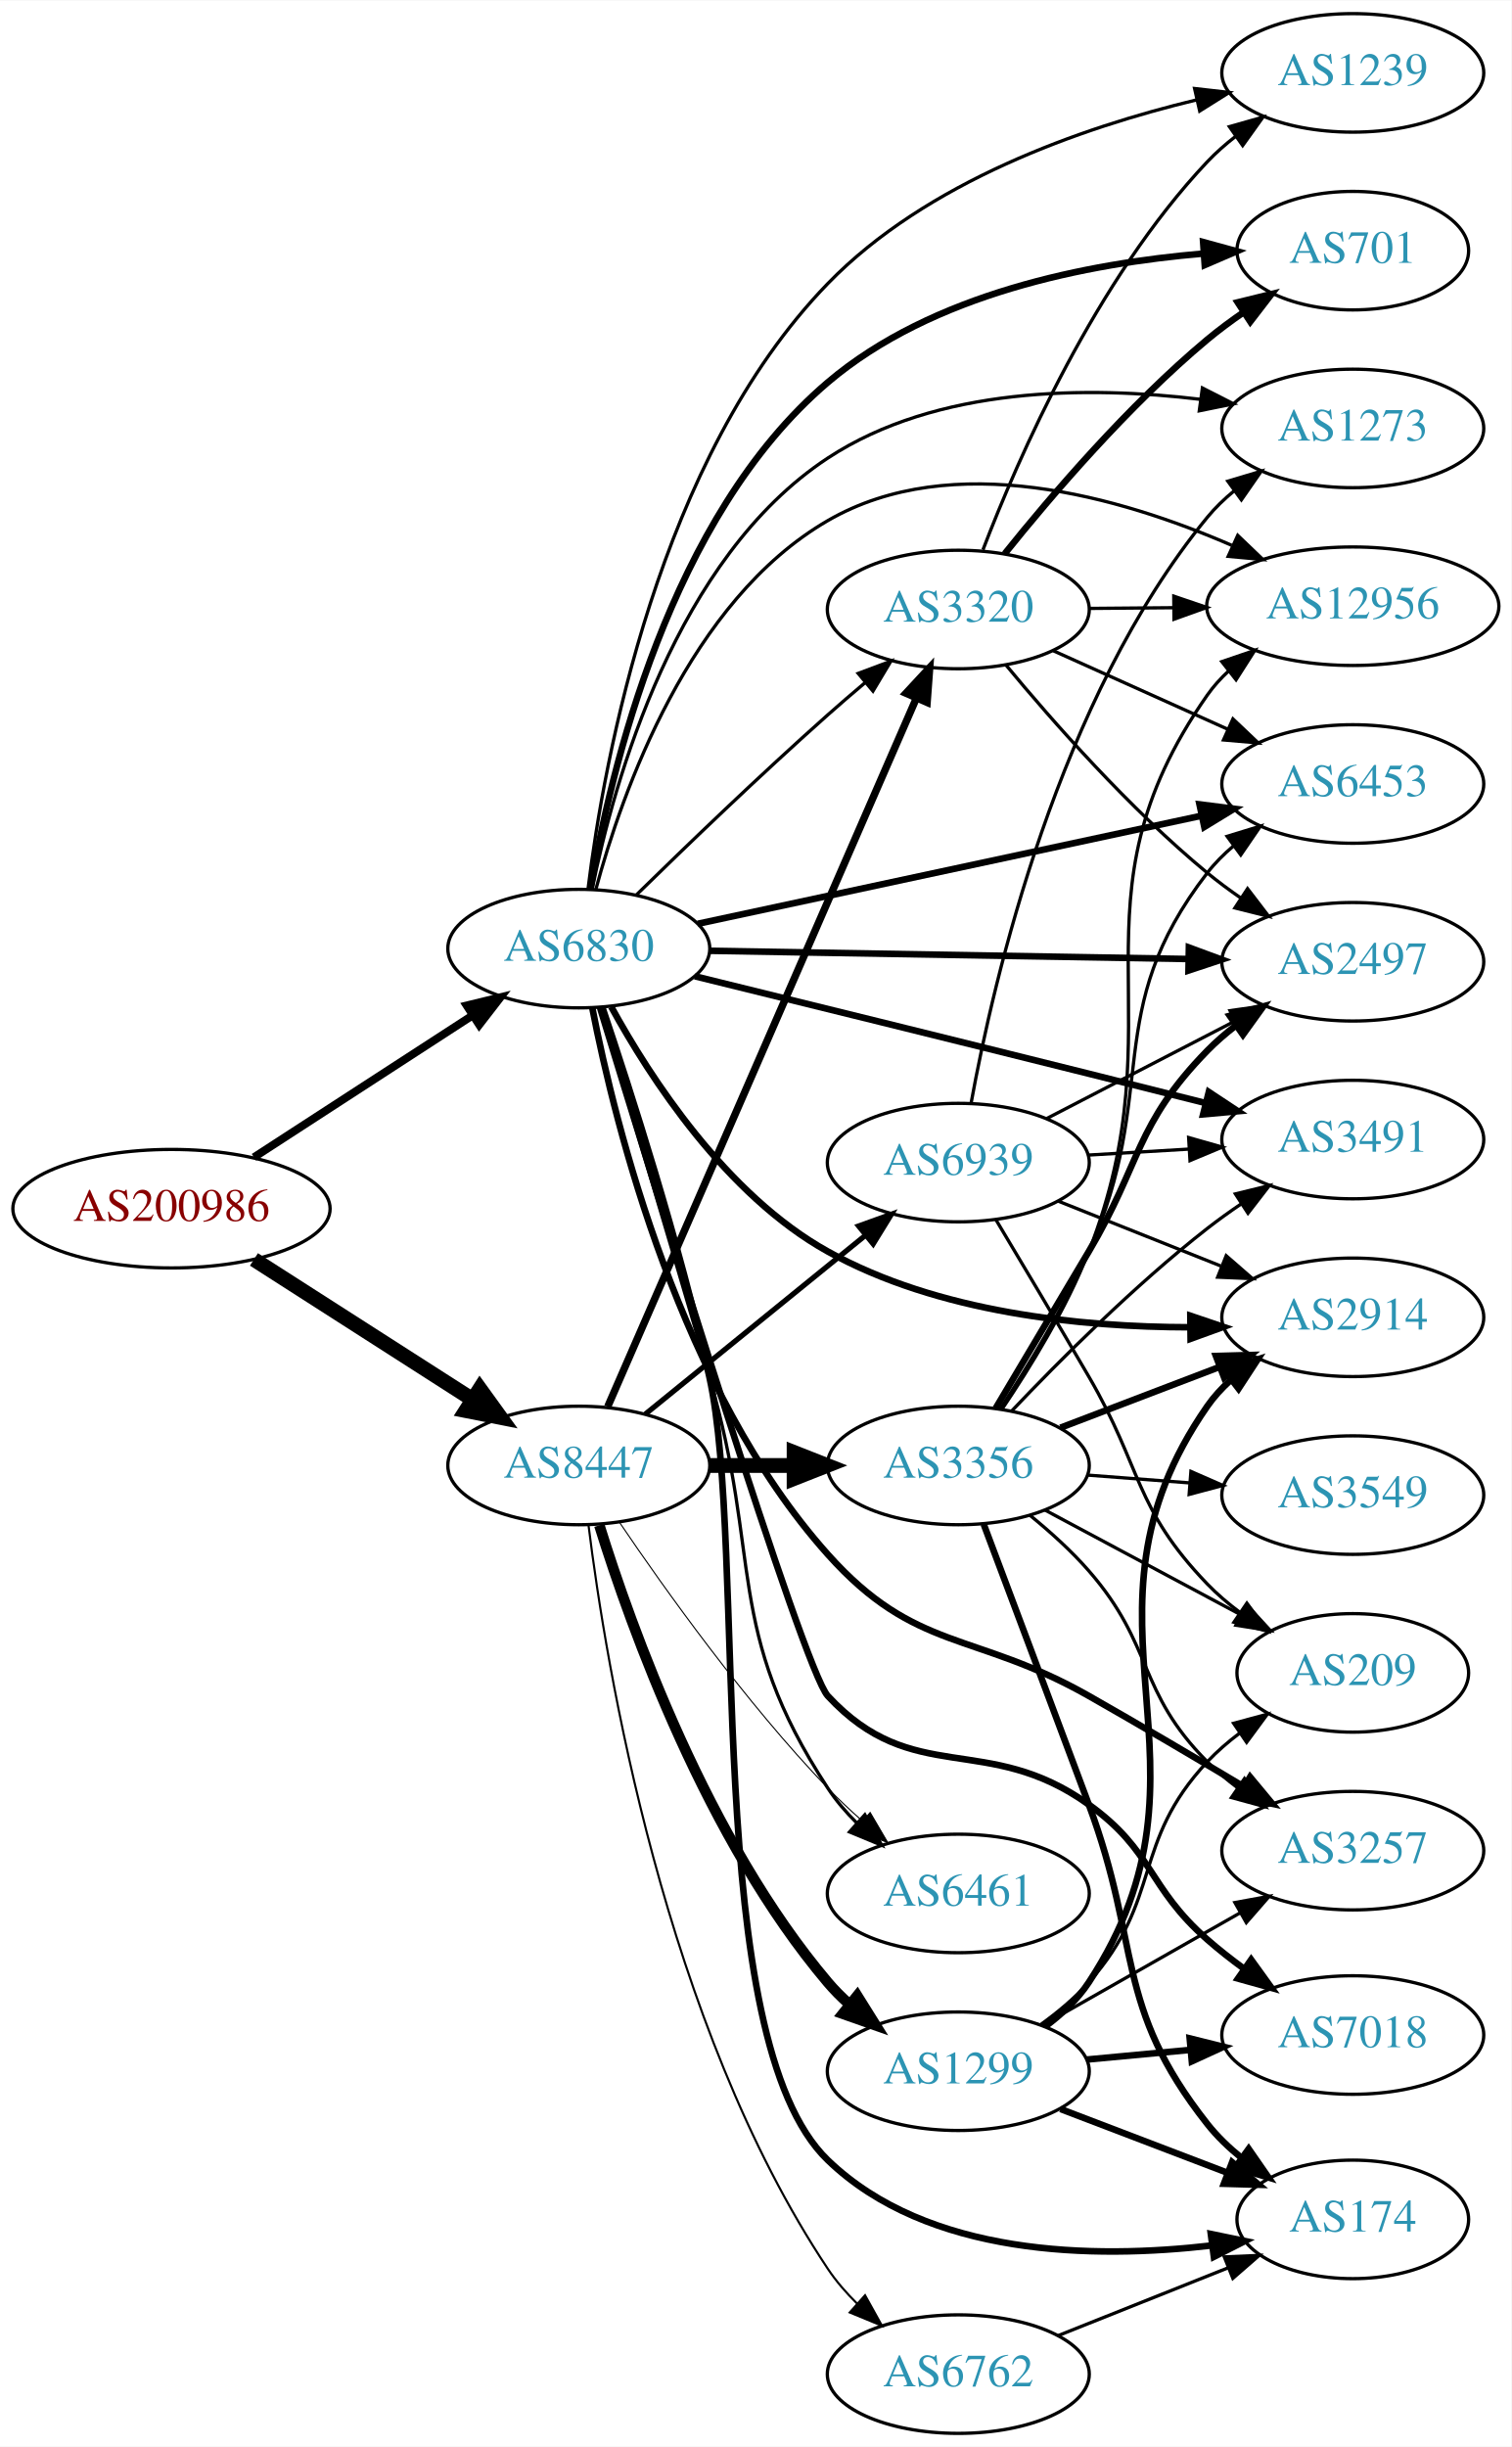
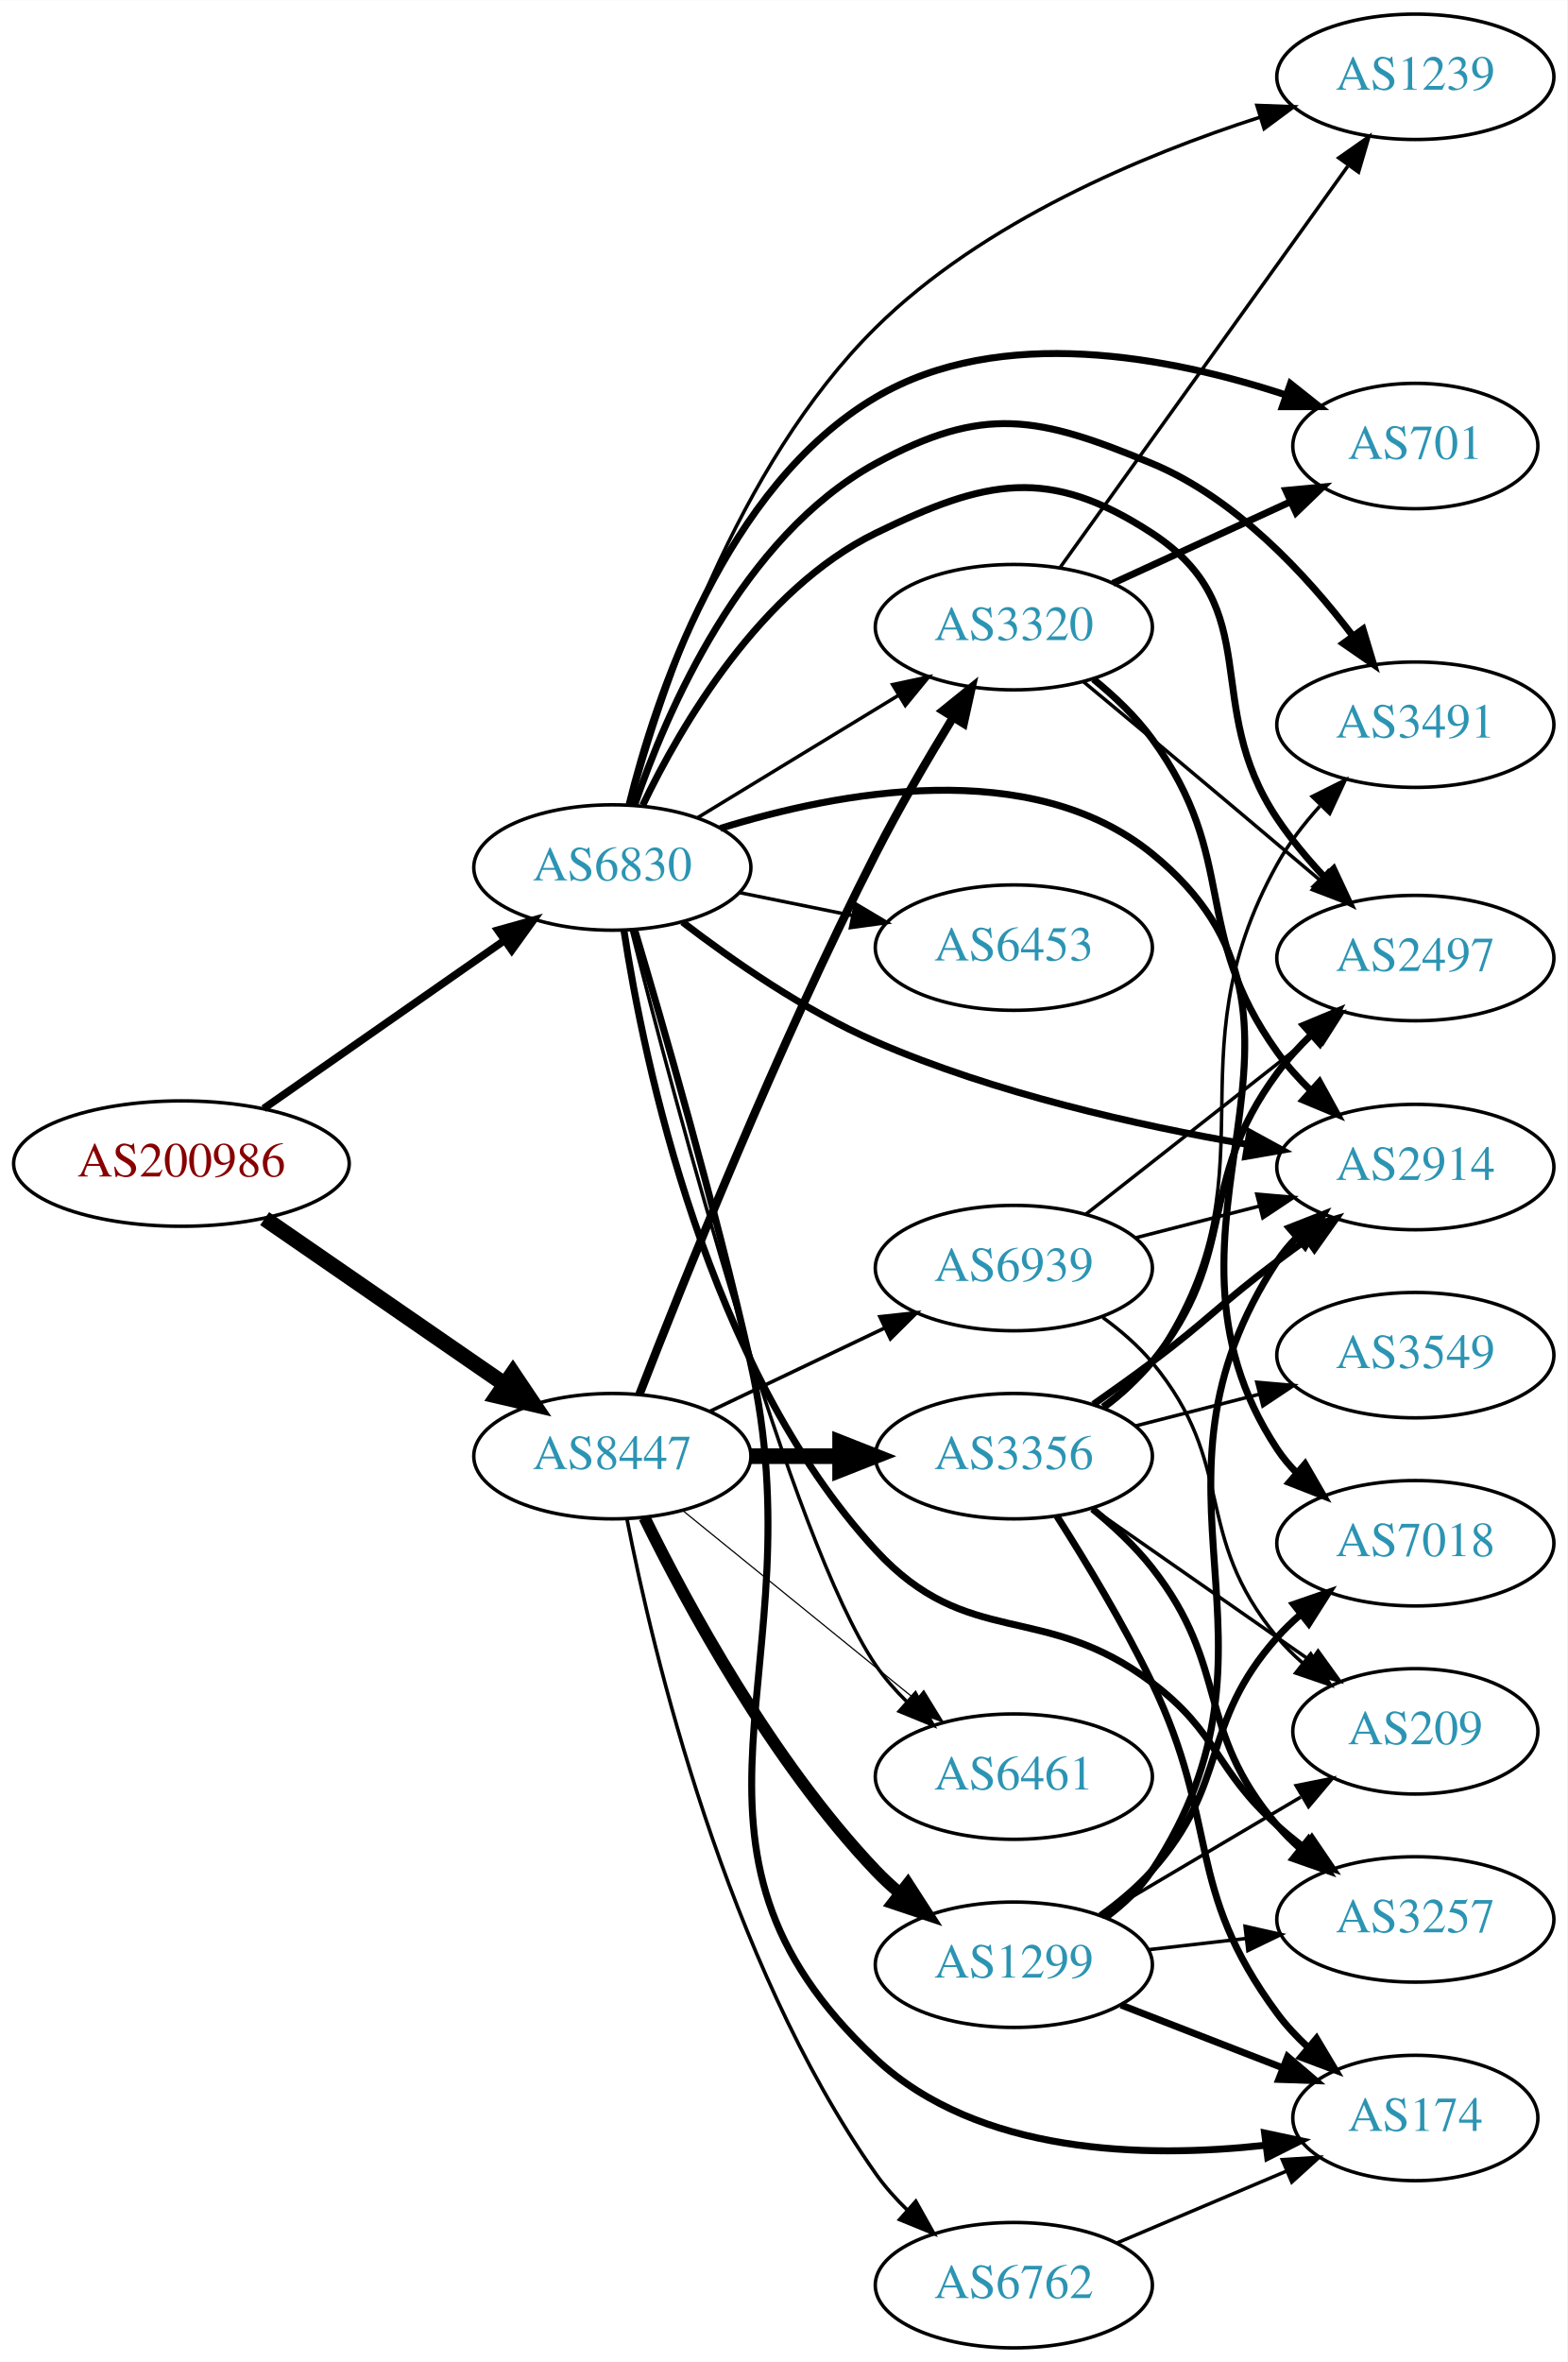
- <svg xmlns="http://www.w3.org/2000/svg" xmlns:xlink="http://www.w3.org/1999/xlink" width="459pt" height="743pt" viewBox="0.00 0.00 459.17 743.00">
-   <g id="graph0" class="graph" transform="scale(1 1) rotate(0) translate(4 739)">
-     <polygon fill="white" stroke="none" points="-4,4 -4,-739 455.17,-739 455.17,4 -4,4" />
+ <svg xmlns="http://www.w3.org/2000/svg" xmlns:xlink="http://www.w3.org/1999/xlink" width="450pt" height="678pt" viewBox="0.00 0.00 450.07 678.00">
+   <g id="graph0" class="graph" transform="scale(1 1) rotate(0) translate(4 674)">
+     <polygon fill="white" stroke="none" points="-4,4 -4,-674 446.07,-674 446.07,4 -4,4" />
    <g id="node1" class="node">
      <g id="a_node1">
        <a xlink:href="/asn/200986" xlink:title="AS200986 ~ D Swarovski Tourism Service GmbH [AT]">
-           <ellipse fill="#ffffff" stroke="black" cx="48.096" cy="-372" rx="48.192" ry="18" />
-           <text text-anchor="middle" x="48.096" y="-368.3" font-family="Times,serif" font-size="14.00" fill="#880000">AS200986</text>
+           <ellipse fill="#ffffff" stroke="black" cx="48.096" cy="-340" rx="48.192" ry="18" />
+           <text text-anchor="middle" x="48.096" y="-336.3" font-family="Times,serif" font-size="14.00" fill="#880000">AS200986</text>
        </a>
      </g>
    </g>
    <g id="node2" class="node">
      <g id="a_node2">
        <a xlink:href="/asn/6830" xlink:title="AS6830 ~ LGI-UPC [AT]">
-           <ellipse fill="#ffffff" stroke="black" cx="171.838" cy="-451" rx="39.794" ry="18" />
-           <text text-anchor="middle" x="171.838" y="-447.3" font-family="Times,serif" font-size="14.00" fill="#2c94b3">AS6830</text>
+           <ellipse fill="#ffffff" stroke="black" cx="171.838" cy="-425" rx="39.794" ry="18" />
+           <text text-anchor="middle" x="171.838" y="-421.3" font-family="Times,serif" font-size="14.00" fill="#2c94b3">AS6830</text>
        </a>
      </g>
    </g>
    <g id="edge1" class="edge">
-       <path fill="none" stroke="black" stroke-width="2.423" d="M73.148,-387.608C92.187,-399.962 118.924,-417.312 139.614,-430.738" />
-       <polygon fill="black" stroke="black" stroke-width="2.423" points="137.777,-433.719 148.071,-436.226 141.587,-427.847 137.777,-433.719" />
+       <path fill="none" stroke="black" stroke-width="2.189" d="M71.709,-355.789C91.17,-369.376 119.404,-389.089 140.766,-404.004" />
+       <polygon fill="black" stroke="black" stroke-width="2.189" points="138.961,-407.012 149.164,-409.867 142.968,-401.273 138.961,-407.012" />
    </g>
    <g id="node3" class="node">
      <g id="a_node3">
        <a xlink:href="/asn/8447" xlink:title="AS8447 ~ A1 Telekom Austria AG [AT]">
-           <ellipse fill="#ffffff" stroke="black" cx="171.838" cy="-294" rx="39.794" ry="18" />
-           <text text-anchor="middle" x="171.838" y="-290.3" font-family="Times,serif" font-size="14.00" fill="#2c94b3">AS8447</text>
+           <ellipse fill="#ffffff" stroke="black" cx="171.838" cy="-256" rx="39.794" ry="18" />
+           <text text-anchor="middle" x="171.838" y="-252.3" font-family="Times,serif" font-size="14.00" fill="#2c94b3">AS8447</text>
        </a>
      </g>
    </g>
    <g id="edge2" class="edge">
-       <path fill="none" stroke="black" stroke-width="4.5" d="M73.148,-356.59C92.187,-344.391 118.924,-327.261 139.614,-314.005" />
-       <polygon fill="black" stroke="black" stroke-width="4.5" points="141.775,-317.297 148.071,-308.587 137.527,-310.666 141.775,-317.297" />
+       <path fill="none" stroke="black" stroke-width="4.5" d="M71.995,-324.2C91.488,-310.75 119.631,-291.332 140.906,-276.653" />
+       <polygon fill="black" stroke="black" stroke-width="4.5" points="143.273,-279.803 149.268,-270.883 138.801,-273.321 143.273,-279.803" />
    </g>
    <g id="node4" class="node">
      <g id="a_node4">
-         <a xlink:href="/asn/3257" xlink:title="AS3257 ~ GTT [DE]">
-           <ellipse fill="#ffffff" stroke="black" cx="406.973" cy="-177" rx="39.794" ry="18" />
-           <text text-anchor="middle" x="406.973" y="-173.3" font-family="Times,serif" font-size="14.00" fill="#2c94b3">AS3257</text>
+         <a xlink:href="/asn/3320" xlink:title="AS3320 ~ DTAG [DE]">
+           <ellipse fill="#ffffff" stroke="black" cx="287.131" cy="-494" rx="39.794" ry="18" />
+           <text text-anchor="middle" x="287.131" y="-490.3" font-family="Times,serif" font-size="14.00" fill="#2c94b3">AS3320</text>
        </a>
      </g>
    </g>
    <g id="edge3" class="edge">
-       <path fill="none" stroke="black" stroke-width="2" d="M175.954,-432.898C182.92,-397.227 202.788,-316.98 247.484,-267 274.208,-237.117 291.912,-243.789 326.777,-224 342.29,-215.195 359.322,-205.139 373.604,-196.593" />
-       <polygon fill="black" stroke="black" stroke-width="2" points="375.776,-199.372 382.548,-191.224 372.173,-193.37 375.776,-199.372" />
+       <path fill="none" stroke="black" d="M196.312,-439.297C213.022,-449.474 235.677,-463.272 254.054,-474.464" />
+       <polygon fill="black" stroke="black" points="252.325,-477.509 262.687,-479.721 255.966,-471.531 252.325,-477.509" />
    </g>
    <g id="node5" class="node">
      <g id="a_node5">
-         <a xlink:href="/asn/2497" xlink:title="AS2497 ~ Internet Initiative Japan Inc. [JP]">
-           <ellipse fill="#ffffff" stroke="black" cx="406.973" cy="-447" rx="39.794" ry="18" />
-           <text text-anchor="middle" x="406.973" y="-443.3" font-family="Times,serif" font-size="14.00" fill="#2c94b3">AS2497</text>
+         <a xlink:href="/asn/6461" xlink:title="AS6461 ~ Zayo Bandwidth [US]">
+           <ellipse fill="#ffffff" stroke="black" cx="287.131" cy="-164" rx="39.794" ry="18" />
+           <text text-anchor="middle" x="287.131" y="-160.3" font-family="Times,serif" font-size="14.00" fill="#2c94b3">AS6461</text>
        </a>
      </g>
    </g>
    <g id="edge4" class="edge">
-       <path fill="none" stroke="black" stroke-width="2" d="M211.597,-450.335C251.514,-449.65 313.832,-448.581 357.103,-447.838" />
-       <polygon fill="black" stroke="black" stroke-width="2" points="357.183,-451.338 367.122,-447.667 357.063,-444.339 357.183,-451.338" />
+       <path fill="none" stroke="black" d="M177.321,-406.976C189.363,-359.426 223.149,-231.789 247.484,-196 250.033,-192.252 253.142,-188.706 256.478,-185.434" />
+       <polygon fill="black" stroke="black" points="258.864,-187.996 264.016,-178.738 254.216,-182.762 258.864,-187.996" />
    </g>
    <g id="node6" class="node">
      <g id="a_node6">
        <a xlink:href="/asn/2914" xlink:title="AS2914 ~ NTT America, Inc. [US]">
-           <ellipse fill="#ffffff" stroke="black" cx="406.973" cy="-339" rx="39.794" ry="18" />
-           <text text-anchor="middle" x="406.973" y="-335.3" font-family="Times,serif" font-size="14.00" fill="#2c94b3">AS2914</text>
+           <ellipse fill="#ffffff" stroke="black" cx="402.424" cy="-339" rx="39.794" ry="18" />
+           <text text-anchor="middle" x="402.424" y="-335.3" font-family="Times,serif" font-size="14.00" fill="#2c94b3">AS2914</text>
        </a>
      </g>
    </g>
    <g id="edge5" class="edge">
-       <path fill="none" stroke="black" stroke-width="2" d="M181.687,-433.336C193.496,-411.81 216.563,-376.188 247.484,-359 280.95,-340.397 324.415,-336.042 357.36,-335.978" />
-       <polygon fill="black" stroke="black" stroke-width="2" points="357.622,-339.481 367.661,-336.096 357.702,-332.482 357.622,-339.481" />
+       <path fill="none" stroke="black" stroke-width="2" d="M191.977,-409.337C206.425,-398.246 227.171,-383.828 247.484,-375 281.634,-360.159 322.821,-350.938 353.996,-345.548" />
+       <polygon fill="black" stroke="black" stroke-width="2" points="354.866,-348.951 364.16,-343.864 353.722,-342.045 354.866,-348.951" />
    </g>
    <g id="node7" class="node">
      <g id="a_node7">
-         <a xlink:href="/asn/3320" xlink:title="AS3320 ~ DTAG [DE]">
-           <ellipse fill="#ffffff" stroke="black" cx="287.131" cy="-554" rx="39.794" ry="18" />
-           <text text-anchor="middle" x="287.131" y="-550.3" font-family="Times,serif" font-size="14.00" fill="#2c94b3">AS3320</text>
+         <a xlink:href="/asn/174" xlink:title="AS174 ~ Cogent Communications [US]">
+           <ellipse fill="#ffffff" stroke="black" cx="402.424" cy="-66" rx="35.194" ry="18" />
+           <text text-anchor="middle" x="402.424" y="-62.3" font-family="Times,serif" font-size="14.00" fill="#2c94b3">AS174</text>
        </a>
      </g>
    </g>
    <g id="edge6" class="edge">
-       <path fill="none" stroke="black" d="M189.427,-467.409C204.354,-482.021 227.02,-503.833 247.484,-522 251.12,-525.228 255.008,-528.569 258.864,-531.821" />
-       <polygon fill="black" stroke="black" points="256.723,-534.593 266.646,-538.305 261.204,-529.215 256.723,-534.593" />
+       <path fill="none" stroke="black" stroke-width="2" d="M178.225,-407.193C186.202,-380.417 201.306,-328.111 211.484,-283 231.362,-194.897 181.483,-144.653 247.484,-83 276.955,-55.471 324.733,-54.364 359.251,-58.168" />
+       <polygon fill="black" stroke="black" stroke-width="2" points="359.139,-61.682 369.503,-59.483 360.029,-54.739 359.139,-61.682" />
    </g>
    <g id="node8" class="node">
      <g id="a_node8">
-         <a xlink:href="/asn/7018" xlink:title="AS7018 ~ AT&amp;T Services, Inc. [US]">
-           <ellipse fill="#ffffff" stroke="black" cx="406.973" cy="-121" rx="39.794" ry="18" />
-           <text text-anchor="middle" x="406.973" y="-117.3" font-family="Times,serif" font-size="14.00" fill="#2c94b3">AS7018</text>
+         <a xlink:href="/asn/6453" xlink:title="AS6453 ~ TATA COMMUNICATIONS (AMERICA) INC [US]">
+           <ellipse fill="#ffffff" stroke="black" cx="287.131" cy="-402" rx="39.794" ry="18" />
+           <text text-anchor="middle" x="287.131" y="-398.3" font-family="Times,serif" font-size="14.00" fill="#2c94b3">AS6453</text>
        </a>
      </g>
    </g>
    <g id="edge7" class="edge">
-       <path fill="none" stroke="black" stroke-width="2" d="M178.257,-433.168C194.161,-381.032 240.05,-232.028 247.484,-224 273.421,-195.994 295.762,-213.251 326.777,-191 346.481,-176.865 344.558,-166.003 362.777,-150 366.23,-146.967 370.016,-143.995 373.867,-141.178" />
-       <polygon fill="black" stroke="black" stroke-width="2" points="376.097,-143.89 382.297,-135.298 372.092,-138.149 376.097,-143.89" />
+       <path fill="none" stroke="black" d="M208.374,-417.786C218.602,-415.709 229.903,-413.415 240.646,-411.234" />
+       <polygon fill="black" stroke="black" points="241.618,-414.608 250.721,-409.189 240.225,-407.748 241.618,-414.608" />
    </g>
    <g id="node9" class="node">
      <g id="a_node9">
        <a xlink:href="/asn/3491" xlink:title="AS3491 ~ PCCW Global, Inc. [US]">
-           <ellipse fill="#ffffff" stroke="black" cx="406.973" cy="-393" rx="39.794" ry="18" />
-           <text text-anchor="middle" x="406.973" y="-389.3" font-family="Times,serif" font-size="14.00" fill="#2c94b3">AS3491</text>
+           <ellipse fill="#ffffff" stroke="black" cx="402.424" cy="-466" rx="39.794" ry="18" />
+           <text text-anchor="middle" x="402.424" y="-462.3" font-family="Times,serif" font-size="14.00" fill="#2c94b3">AS3491</text>
        </a>
      </g>
    </g>
    <g id="edge8" class="edge">
-       <path fill="none" stroke="black" stroke-width="2" d="M207.09,-442.601C238.295,-434.935 285.647,-423.27 326.777,-413 338.27,-410.13 350.695,-407.004 362.219,-404.094" />
-       <polygon fill="black" stroke="black" stroke-width="2" points="363.232,-407.448 372.069,-401.604 361.517,-400.662 363.232,-407.448" />
+       <path fill="none" stroke="black" stroke-width="2" d="M178.201,-442.797C187.4,-469.752 209.013,-520.008 247.484,-541 278.42,-557.88 294.235,-554.525 326.777,-541 350.832,-531.003 371.141,-509.071 384.473,-491.492" />
+       <polygon fill="black" stroke="black" stroke-width="2" points="387.392,-493.429 390.444,-483.283 381.731,-489.312 387.392,-493.429" />
    </g>
    <g id="node10" class="node">
      <g id="a_node10">
-         <a xlink:href="/asn/6453" xlink:title="AS6453 ~ TATA COMMUNICATIONS (AMERICA) INC [US]">
-           <ellipse fill="#ffffff" stroke="black" cx="406.973" cy="-501" rx="39.794" ry="18" />
-           <text text-anchor="middle" x="406.973" y="-497.3" font-family="Times,serif" font-size="14.00" fill="#2c94b3">AS6453</text>
+         <a xlink:href="/asn/1239" xlink:title="AS1239 ~ Sprint [US]">
+           <ellipse fill="#ffffff" stroke="black" cx="402.424" cy="-652" rx="39.794" ry="18" />
+           <text text-anchor="middle" x="402.424" y="-648.3" font-family="Times,serif" font-size="14.00" fill="#2c94b3">AS1239</text>
        </a>
      </g>
    </g>
    <g id="edge9" class="edge">
-       <path fill="none" stroke="black" stroke-width="2" d="M207.993,-458.54C248.825,-467.297 316.277,-481.763 360.92,-491.338" />
-       <polygon fill="black" stroke="black" stroke-width="2" points="360.402,-494.806 370.914,-493.481 361.87,-487.962 360.402,-494.806" />
+       <path fill="none" stroke="black" d="M177.252,-443.138C185.786,-474.741 207.343,-540.31 247.484,-580 278.228,-610.398 324.214,-629.586 357.919,-640.439" />
+       <polygon fill="black" stroke="black" points="356.927,-643.795 367.515,-643.411 358.999,-637.109 356.927,-643.795" />
    </g>
    <g id="node11" class="node">
      <g id="a_node11">
-         <a xlink:href="/asn/1239" xlink:title="AS1239 ~ Sprint [US]">
-           <ellipse fill="#ffffff" stroke="black" cx="406.973" cy="-717" rx="39.794" ry="18" />
-           <text text-anchor="middle" x="406.973" y="-713.3" font-family="Times,serif" font-size="14.00" fill="#2c94b3">AS1239</text>
+         <a xlink:href="/asn/7018" xlink:title="AS7018 ~ AT&amp;T Services, Inc. [US]">
+           <ellipse fill="#ffffff" stroke="black" cx="402.424" cy="-231" rx="39.794" ry="18" />
+           <text text-anchor="middle" x="402.424" y="-227.3" font-family="Times,serif" font-size="14.00" fill="#2c94b3">AS7018</text>
        </a>
      </g>
    </g>
    <g id="edge10" class="edge">
-       <path fill="none" stroke="black" d="M174.657,-469.228C179.468,-508.093 195.926,-599.881 247.484,-653 277.488,-683.911 324.428,-700.345 359.448,-708.781" />
-       <polygon fill="black" stroke="black" points="358.916,-712.249 369.443,-711.052 360.467,-705.423 358.916,-712.249" />
+       <path fill="none" stroke="black" stroke-width="2" d="M202.843,-436.22C236.833,-446.796 292.004,-457.215 326.777,-429 387.088,-380.065 319.94,-322.784 362.777,-258 364.386,-255.568 366.295,-253.29 368.39,-251.17" />
+       <polygon fill="black" stroke="black" stroke-width="2" points="370.758,-253.75 376.062,-244.578 366.196,-248.44 370.758,-253.75" />
    </g>
    <g id="node12" class="node">
      <g id="a_node12">
-         <a xlink:href="/asn/701" xlink:title="AS701 ~ UUNET [US]">
-           <ellipse fill="#ffffff" stroke="black" cx="406.973" cy="-663" rx="35.194" ry="18" />
-           <text text-anchor="middle" x="406.973" y="-659.3" font-family="Times,serif" font-size="14.00" fill="#2c94b3">AS701</text>
+         <a xlink:href="/asn/3257" xlink:title="AS3257 ~ GTT [DE]">
+           <ellipse fill="#ffffff" stroke="black" cx="402.424" cy="-123" rx="39.794" ry="18" />
+           <text text-anchor="middle" x="402.424" y="-119.3" font-family="Times,serif" font-size="14.00" fill="#2c94b3">AS3257</text>
        </a>
      </g>
    </g>
    <g id="edge11" class="edge">
-       <path fill="none" stroke="black" stroke-width="2" d="M175.384,-469.184C181.305,-504.418 199.358,-582.111 247.484,-623 279.235,-649.976 326.693,-659.167 361.401,-662.099" />
-       <polygon fill="black" stroke="black" stroke-width="2" points="361.512,-665.616 371.731,-662.821 362,-658.633 361.512,-665.616" />
+       <path fill="none" stroke="black" stroke-width="2" d="M175.165,-406.977C180.891,-369.397 198.911,-281.783 247.484,-229 273.947,-200.244 295.633,-214.606 326.777,-191 346.103,-176.352 344.708,-166.172 362.777,-150 365.217,-147.817 367.838,-145.656 370.523,-143.565" />
+       <polygon fill="black" stroke="black" stroke-width="2" points="372.702,-146.307 378.659,-137.546 368.539,-140.68 372.702,-146.307" />
    </g>
    <g id="node13" class="node">
      <g id="a_node13">
-         <a xlink:href="/asn/12956" xlink:title="AS12956 ~ TELXIUS [ES]">
-           <ellipse fill="#ffffff" stroke="black" cx="406.973" cy="-555" rx="44.393" ry="18" />
-           <text text-anchor="middle" x="406.973" y="-551.3" font-family="Times,serif" font-size="14.00" fill="#2c94b3">AS12956</text>
+         <a xlink:href="/asn/2497" xlink:title="AS2497 ~ Internet Initiative Japan Inc. [JP]">
+           <ellipse fill="#ffffff" stroke="black" cx="402.424" cy="-399" rx="39.794" ry="18" />
+           <text text-anchor="middle" x="402.424" y="-395.3" font-family="Times,serif" font-size="14.00" fill="#2c94b3">AS2497</text>
        </a>
      </g>
    </g>
    <g id="edge12" class="edge">
-       <path fill="none" stroke="black" d="M177.004,-468.927C184.95,-498.49 205.366,-556.616 247.484,-581 285.371,-602.933 336.398,-588.185 370.198,-573.497" />
-       <polygon fill="black" stroke="black" points="372.022,-576.513 379.674,-569.185 369.123,-570.141 372.022,-576.513" />
+       <path fill="none" stroke="black" stroke-width="2" d="M180.56,-442.875C191.6,-465.866 214.296,-504.765 247.484,-521 279.141,-536.485 297.271,-540.27 326.777,-521 360.102,-499.236 340.602,-472.052 362.777,-439 366.681,-433.181 371.477,-427.448 376.345,-422.218" />
+       <polygon fill="black" stroke="black" stroke-width="2" points="378.947,-424.564 383.434,-414.966 373.941,-419.67 378.947,-424.564" />
    </g>
    <g id="node14" class="node">
      <g id="a_node14">
-         <a xlink:href="/asn/174" xlink:title="AS174 ~ Cogent Communications [US]">
-           <ellipse fill="#ffffff" stroke="black" cx="406.973" cy="-65" rx="35.194" ry="18" />
-           <text text-anchor="middle" x="406.973" y="-61.3" font-family="Times,serif" font-size="14.00" fill="#2c94b3">AS174</text>
+         <a xlink:href="/asn/701" xlink:title="AS701 ~ UUNET [US]">
+           <ellipse fill="#ffffff" stroke="black" cx="402.424" cy="-546" rx="35.194" ry="18" />
+           <text text-anchor="middle" x="402.424" y="-542.3" font-family="Times,serif" font-size="14.00" fill="#2c94b3">AS701</text>
        </a>
      </g>
    </g>
    <g id="edge13" class="edge">
-       <path fill="none" stroke="black" stroke-width="2" d="M179.014,-433.122C187.408,-408.25 202.408,-361.675 211.484,-321 223.134,-268.793 208.967,-120.117 247.484,-83 277.884,-53.706 328.283,-52.918 364.08,-57.074" />
-       <polygon fill="black" stroke="black" stroke-width="2" points="363.846,-60.574 374.221,-58.426 364.772,-53.635 363.846,-60.574" />
+       <path fill="none" stroke="black" stroke-width="2" d="M176.66,-443.101C184.187,-473.606 204.115,-534.423 247.484,-560 283.306,-581.126 332.169,-571.545 365.158,-560.692" />
+       <polygon fill="black" stroke="black" stroke-width="2" points="366.561,-563.909 374.854,-557.315 364.259,-557.298 366.561,-563.909" />
+     </g>
+     <g id="edge14" class="edge">
+       <path fill="none" stroke="black" stroke-width="2.423" d="M179.628,-273.779C191.943,-305.52 219.307,-373.786 247.484,-429 254.171,-442.103 262.408,-456.188 269.557,-467.885" />
+       <polygon fill="black" stroke="black" stroke-width="2.423" points="266.768,-470.029 275.007,-476.689 272.72,-466.344 266.768,-470.029" />
+     </g>
+     <g id="edge17" class="edge">
+       <path fill="none" stroke="black" stroke-width="0.346" d="M192.057,-240.393C210.448,-225.458 238.368,-202.786 259.018,-186.017" />
+       <polygon fill="black" stroke="black" stroke-width="0.346" points="261.262,-188.704 266.818,-179.683 256.849,-183.27 261.262,-188.704" />
    </g>
    <g id="node15" class="node">
      <g id="a_node15">
-         <a xlink:href="/asn/6461" xlink:title="AS6461 ~ Zayo Bandwidth [US]">
-           <ellipse fill="#ffffff" stroke="black" cx="287.131" cy="-164" rx="39.794" ry="18" />
-           <text text-anchor="middle" x="287.131" y="-160.3" font-family="Times,serif" font-size="14.00" fill="#2c94b3">AS6461</text>
-         </a>
-       </g>
-     </g>
-     <g id="edge14" class="edge">
-       <path fill="none" stroke="black" d="M178.263,-432.928C185.786,-407.832 199.78,-360.998 211.484,-321 227.722,-265.513 215.81,-244.365 247.484,-196 249.968,-192.208 253.038,-188.636 256.354,-185.351" />
-       <polygon fill="black" stroke="black" points="258.741,-187.911 263.874,-178.643 254.081,-182.688 258.741,-187.911" />
+         <a xlink:href="/asn/3356" xlink:title="AS3356 ~ Level 3 Parent, LLC [US]">
+           <ellipse fill="#ffffff" stroke="black" cx="287.131" cy="-256" rx="39.794" ry="18" />
+           <text text-anchor="middle" x="287.131" y="-252.3" font-family="Times,serif" font-size="14.00" fill="#2c94b3">AS3356</text>
+         </a>
+       </g>
+     </g>
+     <g id="edge15" class="edge">
+       <path fill="none" stroke="black" stroke-width="4.5" d="M211.51,-256C219.713,-256 228.477,-256 237.009,-256" />
+       <polygon fill="black" stroke="black" stroke-width="4.5" points="237.248,-259.938 247.248,-256 237.248,-252.063 237.248,-259.938" />
    </g>
    <g id="node16" class="node">
      <g id="a_node16">
-         <a xlink:href="/asn/1273" xlink:title="AS1273 ~ Vodafone Group PLC [EU]">
-           <ellipse fill="#ffffff" stroke="black" cx="406.973" cy="-609" rx="39.794" ry="18" />
-           <text text-anchor="middle" x="406.973" y="-605.3" font-family="Times,serif" font-size="14.00" fill="#2c94b3">AS1273</text>
-         </a>
-       </g>
-     </g>
-     <g id="edge15" class="edge">
-       <path fill="none" stroke="black" d="M175.9,-469.068C182.483,-501.643 201.307,-569.644 247.484,-600 280.668,-621.814 326.708,-621.923 360.619,-617.849" />
-       <polygon fill="black" stroke="black" points="361.29,-621.29 370.725,-616.47 360.344,-614.355 361.29,-621.29" />
-     </g>
-     <g id="edge19" class="edge">
-       <path fill="none" stroke="black" stroke-width="2.25" d="M180.625,-311.871C200.116,-356.601 251.1,-473.605 274.313,-526.878" />
-       <polygon fill="black" stroke="black" stroke-width="2.25" points="271.236,-528.579 278.439,-536.348 277.653,-525.782 271.236,-528.579" />
-     </g>
-     <g id="edge16" class="edge">
-       <path fill="none" stroke="black" stroke-width="0.321" d="M184.168,-276.771C197.938,-256.43 222.451,-222.072 247.484,-196 250.693,-192.658 254.237,-189.323 257.838,-186.137" />
-       <polygon fill="black" stroke="black" stroke-width="0.321" points="260.349,-188.596 265.704,-179.455 255.817,-183.262 260.349,-188.596" />
-     </g>
-     <g id="node17" class="node">
-       <g id="a_node17">
        <a xlink:href="/asn/1299" xlink:title="AS1299 ~ Telia Carrier [EU]">
          <ellipse fill="#ffffff" stroke="black" cx="287.131" cy="-110" rx="39.794" ry="18" />
          <text text-anchor="middle" x="287.131" y="-106.3" font-family="Times,serif" font-size="14.00" fill="#2c94b3">AS1299</text>
        </a>
      </g>
    </g>
-     <g id="edge17" class="edge">
-       <path fill="none" stroke="black" stroke-width="3.214" d="M178.081,-275.82C187.753,-244.679 210.827,-180.309 247.484,-137 249.418,-134.716 251.587,-132.533 253.886,-130.47" />
-       <polygon fill="black" stroke="black" stroke-width="3.214" points="256.424,-132.922 262.043,-123.94 252.049,-127.457 256.424,-132.922" />
-     </g>
-     <g id="node18" class="node">
-       <g id="a_node18">
-         <a xlink:href="/asn/3356" xlink:title="AS3356 ~ Level 3 Parent, LLC [US]">
-           <ellipse fill="#ffffff" stroke="black" cx="287.131" cy="-294" rx="39.794" ry="18" />
-           <text text-anchor="middle" x="287.131" y="-290.3" font-family="Times,serif" font-size="14.00" fill="#2c94b3">AS3356</text>
-         </a>
-       </g>
-     </g>
-     <g id="edge18" class="edge">
-       <path fill="none" stroke="black" stroke-width="4.5" d="M211.51,-294C219.713,-294 228.477,-294 237.009,-294" />
-       <polygon fill="black" stroke="black" stroke-width="4.5" points="237.248,-297.938 247.248,-294 237.248,-290.063 237.248,-297.938" />
-     </g>
-     <g id="node19" class="node">
-       <g id="a_node19">
+     <g id="edge16" class="edge">
+       <path fill="none" stroke="black" stroke-width="3.462" d="M181.07,-238.348C193.16,-213.695 217.559,-168.447 247.484,-137 249.547,-134.832 251.809,-132.733 254.171,-130.727" />
+       <polygon fill="black" stroke="black" stroke-width="3.462" points="256.694,-133.199 262.444,-124.3 252.4,-127.671 256.694,-133.199" />
+     </g>
+     <g id="node17" class="node">
+       <g id="a_node17">
        <a xlink:href="/asn/6762" xlink:title="AS6762 ~ TELECOM ITALIA SPARKLE S.p.A. [IT]">
          <ellipse fill="#ffffff" stroke="black" cx="287.131" cy="-18" rx="39.794" ry="18" />
          <text text-anchor="middle" x="287.131" y="-14.3" font-family="Times,serif" font-size="14.00" fill="#2c94b3">AS6762</text>
        </a>
      </g>
    </g>
-     <g id="edge20" class="edge">
-       <path fill="none" stroke="black" stroke-width="0.643" d="M174.775,-275.948C180.066,-233.329 197.844,-124.453 247.484,-50 249.999,-46.229 253.087,-42.669 256.413,-39.39" />
-       <polygon fill="black" stroke="black" stroke-width="0.643" points="258.8,-41.951 263.942,-32.688 254.145,-36.723 258.8,-41.951" />
+     <g id="edge18" class="edge">
+       <path fill="none" stroke="black" stroke-width="1.038" d="M176.031,-237.982C183.396,-200.233 204.345,-111.275 247.484,-50 250.094,-46.294 253.239,-42.772 256.594,-39.514" />
+       <polygon fill="black" stroke="black" stroke-width="1.038" points="258.978,-42.077 264.149,-32.829 254.34,-36.835 258.978,-42.077" />
+     </g>
+     <g id="node18" class="node">
+       <g id="a_node18">
+         <a xlink:href="/asn/6939" xlink:title="AS6939 ~ Hurricane Electric LLC [US]">
+           <ellipse fill="#ffffff" stroke="black" cx="287.131" cy="-310" rx="39.794" ry="18" />
+           <text text-anchor="middle" x="287.131" y="-306.3" font-family="Times,serif" font-size="14.00" fill="#2c94b3">AS6939</text>
+         </a>
+       </g>
+     </g>
+     <g id="edge19" class="edge">
+       <path fill="none" stroke="black" stroke-width="1.038" d="M199.974,-268.934C214.968,-276.081 233.789,-285.052 250.013,-292.785" />
+       <polygon fill="black" stroke="black" stroke-width="1.038" points="248.683,-296.028 259.216,-297.171 251.695,-289.709 248.683,-296.028" />
+     </g>
+     <g id="edge26" class="edge">
+       <path fill="none" stroke="black" stroke-width="2" d="M309.981,-479.076C316.012,-474.171 322.159,-468.336 326.777,-462 352.153,-427.185 337.666,-407.006 362.777,-372 365.587,-368.084 368.956,-364.337 372.52,-360.864" />
+       <polygon fill="black" stroke="black" stroke-width="2" points="374.887,-363.443 379.989,-354.157 370.21,-358.235 374.887,-363.443" />
+     </g>
+     <g id="edge28" class="edge">
+       <path fill="none" stroke="black" d="M300.471,-511.21C320.391,-538.99 359.745,-593.874 382.997,-626.302" />
+       <polygon fill="black" stroke="black" points="380.427,-628.724 389.099,-634.812 386.116,-624.645 380.427,-628.724" />
+     </g>
+     <g id="edge27" class="edge">
+       <path fill="none" stroke="black" d="M307.031,-478.41C313.323,-473.204 320.361,-467.364 326.777,-462 342.765,-448.635 360.604,-433.584 374.833,-421.546" />
+       <polygon fill="black" stroke="black" points="377.381,-423.975 382.752,-414.842 372.858,-418.632 377.381,-423.975" />
+     </g>
+     <g id="edge25" class="edge">
+       <path fill="none" stroke="black" stroke-width="2" d="M315.556,-506.588C330.884,-513.623 350.143,-522.463 366.535,-529.987" />
+       <polygon fill="black" stroke="black" stroke-width="2" points="365.256,-533.25 375.804,-534.241 368.176,-526.889 365.256,-533.25" />
+     </g>
+     <g id="edge34" class="edge">
+       <path fill="none" stroke="black" stroke-width="2" d="M309.983,-270.88C315.516,-274.752 321.41,-278.971 326.777,-283 343.208,-295.335 346.347,-299.665 362.777,-312 365.545,-314.078 368.452,-316.206 371.378,-318.31" />
+       <polygon fill="black" stroke="black" stroke-width="2" points="369.39,-321.191 379.571,-324.12 373.439,-315.481 369.39,-321.191" />
+     </g>
+     <g id="edge33" class="edge">
+       <path fill="none" stroke="black" stroke-width="2" d="M299.479,-238.801C307.675,-225.955 318.68,-207.792 326.777,-191 346.389,-150.33 335.941,-132.312 362.777,-96 365.333,-92.542 368.389,-89.278 371.648,-86.268" />
+       <polygon fill="black" stroke="black" stroke-width="2" points="374.047,-88.825 379.48,-79.729 369.56,-83.451 374.047,-88.825" />
+     </g>
+     <g id="edge32" class="edge">
+       <path fill="none" stroke="black" d="M313.343,-269.679C318.405,-273.42 323.246,-277.879 326.777,-283 363.989,-336.95 330.931,-368.719 362.777,-426 366.041,-431.871 370.385,-437.505 374.981,-442.597" />
+       <polygon fill="black" stroke="black" points="372.808,-445.383 382.291,-450.109 377.825,-440.501 372.808,-445.383" />
+     </g>
+     <g id="edge31" class="edge">
+       <path fill="none" stroke="black" stroke-width="2" d="M309.696,-240.86C315.719,-235.95 321.934,-230.165 326.777,-224 349.374,-195.241 339.024,-177.811 362.777,-150 364.721,-147.725 366.898,-145.548 369.201,-143.489" />
+       <polygon fill="black" stroke="black" stroke-width="2" points="371.738,-145.942 377.368,-136.967 367.37,-140.473 371.738,-145.942" />
+     </g>
+     <g id="edge29" class="edge">
+       <path fill="none" stroke="black" stroke-width="2" d="M312.744,-270.13C317.836,-273.847 322.841,-278.183 326.777,-283 352.22,-314.136 338.873,-333.668 362.777,-366 365.643,-369.875 369.045,-373.599 372.624,-377.06" />
+       <polygon fill="black" stroke="black" stroke-width="2" points="370.32,-379.695 380.105,-383.758 374.989,-374.48 370.32,-379.695" />
+     </g>
+     <g id="node19" class="node">
+       <g id="a_node19">
+         <a xlink:href="/asn/209" xlink:title="AS209 ~ CenturyLink Communications, LLC [US]">
+           <ellipse fill="#ffffff" stroke="black" cx="402.424" cy="-177" rx="35.194" ry="18" />
+           <text text-anchor="middle" x="402.424" y="-173.3" font-family="Times,serif" font-size="14.00" fill="#2c94b3">AS209</text>
+         </a>
+       </g>
+     </g>
+     <g id="edge35" class="edge">
+       <path fill="none" stroke="black" d="M309.707,-240.955C327.491,-228.554 352.879,-210.851 372.437,-197.213" />
+       <polygon fill="black" stroke="black" points="374.492,-200.047 380.693,-191.456 370.488,-194.305 374.492,-200.047" />
    </g>
    <g id="node20" class="node">
      <g id="a_node20">
-         <a xlink:href="/asn/6939" xlink:title="AS6939 ~ Hurricane Electric LLC [US]">
-           <ellipse fill="#ffffff" stroke="black" cx="287.131" cy="-386" rx="39.794" ry="18" />
-           <text text-anchor="middle" x="287.131" y="-382.3" font-family="Times,serif" font-size="14.00" fill="#2c94b3">AS6939</text>
-         </a>
-       </g>
+         <a xlink:href="/asn/3549" xlink:title="AS3549 ~ Level 3 Parent, LLC [US]">
+           <ellipse fill="#ffffff" stroke="black" cx="402.424" cy="-285" rx="39.794" ry="18" />
+           <text text-anchor="middle" x="402.424" y="-281.3" font-family="Times,serif" font-size="14.00" fill="#2c94b3">AS3549</text>
+         </a>
+       </g>
+     </g>
+     <g id="edge30" class="edge">
+       <path fill="none" stroke="black" d="M322.123,-264.701C333.325,-267.568 345.943,-270.798 357.763,-273.824" />
+       <polygon fill="black" stroke="black" points="356.901,-277.216 367.456,-276.305 358.637,-270.435 356.901,-277.216" />
    </g>
    <g id="edge21" class="edge">
-       <path fill="none" stroke="black" stroke-width="1.607" d="M192.057,-309.607C210.448,-324.542 238.368,-347.214 259.018,-363.983" />
-       <polygon fill="black" stroke="black" stroke-width="1.607" points="256.849,-366.73 266.818,-370.317 261.262,-361.296 256.849,-366.73" />
-     </g>
-     <g id="edge31" class="edge">
-       <path fill="none" stroke="black" d="M301.59,-537.162C315.737,-520.079 339.177,-493.452 362.777,-474 366.002,-471.342 369.508,-468.746 373.081,-466.279" />
-       <polygon fill="black" stroke="black" points="375.004,-469.203 381.441,-460.788 371.161,-463.352 375.004,-469.203" />
-     </g>
-     <g id="edge35" class="edge">
-       <path fill="none" stroke="black" d="M316.058,-541.44C331.908,-534.311 351.941,-525.301 369.073,-517.596" />
-       <polygon fill="black" stroke="black" points="370.562,-520.764 378.247,-513.47 367.691,-514.38 370.562,-520.764" />
-     </g>
-     <g id="edge33" class="edge">
-       <path fill="none" stroke="black" d="M294.621,-572.13C305.327,-600.072 328.926,-654.174 362.777,-690 365.359,-692.732 368.274,-695.301 371.34,-697.686" />
-       <polygon fill="black" stroke="black" points="369.493,-700.665 379.686,-703.554 373.519,-694.939 369.493,-700.665" />
-     </g>
-     <g id="edge34" class="edge">
-       <path fill="none" stroke="black" stroke-width="2" d="M301.248,-570.965C315.301,-588.488 338.833,-616.017 362.777,-636 366.232,-638.883 370.019,-641.686 373.871,-644.328" />
-       <polygon fill="black" stroke="black" stroke-width="2" points="372.011,-647.294 382.301,-649.821 375.833,-641.429 372.011,-647.294" />
-     </g>
-     <g id="edge32" class="edge">
-       <path fill="none" stroke="black" d="M327.044,-554.33C335.146,-554.399 343.821,-554.473 352.348,-554.545" />
-       <polygon fill="black" stroke="black" points="352.596,-558.047 362.625,-554.632 352.655,-551.047 352.596,-558.047" />
+       <path fill="none" stroke="black" stroke-width="2" d="M313.511,-123.567C318.563,-127.313 323.358,-131.803 326.777,-137 370.422,-203.336 319.132,-245.664 362.777,-312 364.38,-314.436 366.285,-316.717 368.377,-318.838" />
+       <polygon fill="black" stroke="black" stroke-width="2" points="366.181,-321.566 376.044,-325.433 370.745,-316.259 366.181,-321.566" />
+     </g>
+     <g id="edge23" class="edge">
+       <path fill="none" stroke="black" stroke-width="2" d="M317.897,-98.439C332.095,-92.925 349.226,-86.272 364.268,-80.43" />
+       <polygon fill="black" stroke="black" stroke-width="2" points="365.745,-83.611 373.8,-76.728 363.211,-77.086 365.745,-83.611" />
+     </g>
+     <g id="edge22" class="edge">
+       <path fill="none" stroke="black" stroke-width="2" d="M312.046,-124.09C317.289,-127.86 322.534,-132.23 326.777,-137 349.245,-162.257 340.31,-178.743 362.777,-204 364.766,-206.236 366.976,-208.384 369.301,-210.423" />
+       <polygon fill="black" stroke="black" stroke-width="2" points="367.493,-213.455 377.508,-216.91 371.834,-207.964 367.493,-213.455" />
+     </g>
+     <g id="edge20" class="edge">
+       <path fill="none" stroke="black" d="M325.856,-114.329C334.837,-115.359 344.536,-116.472 353.893,-117.546" />
+       <polygon fill="black" stroke="black" points="353.53,-121.027 363.864,-118.69 354.328,-114.073 353.53,-121.027" />
+     </g>
+     <g id="edge24" class="edge">
+       <path fill="none" stroke="black" d="M312.157,-124.209C328.862,-134.088 351.307,-147.361 369.511,-158.127" />
+       <polygon fill="black" stroke="black" points="368.202,-161.419 378.591,-163.497 371.765,-155.394 368.202,-161.419" />
    </g>
    <g id="edge39" class="edge">
-       <path fill="none" stroke="black" d="M312.548,-123.882C330.008,-133.809 353.708,-147.284 372.869,-158.178" />
-       <polygon fill="black" stroke="black" points="371.165,-161.235 381.588,-163.135 374.624,-155.15 371.165,-161.235" />
+       <path fill="none" stroke="black" d="M316.72,-30.112C331.485,-36.368 349.653,-44.066 365.372,-50.725" />
+       <polygon fill="black" stroke="black" points="364.217,-54.037 374.79,-54.716 366.948,-47.592 364.217,-54.037" />
+     </g>
+     <g id="edge38" class="edge">
+       <path fill="none" stroke="black" d="M322.123,-318.701C333.325,-321.568 345.943,-324.798 357.763,-327.824" />
+       <polygon fill="black" stroke="black" points="356.901,-331.216 367.456,-330.305 358.637,-324.435 356.901,-331.216" />
+     </g>
+     <g id="edge36" class="edge">
+       <path fill="none" stroke="black" d="M307.865,-325.503C326.03,-339.772 353.164,-361.088 373.54,-377.095" />
+       <polygon fill="black" stroke="black" points="371.51,-379.951 381.536,-383.376 375.834,-374.447 371.51,-379.951" />
    </g>
    <g id="edge37" class="edge">
-       <path fill="none" stroke="black" stroke-width="2" d="M313.511,-123.567C318.563,-127.313 323.358,-131.803 326.777,-137 370.422,-203.336 317.45,-246.802 362.777,-312 364.746,-314.832 367.118,-317.428 369.723,-319.793" />
-       <polygon fill="black" stroke="black" stroke-width="2" points="368.012,-322.892 378.075,-326.207 372.276,-317.34 368.012,-322.892" />
-     </g>
-     <g id="edge38" class="edge">
-       <path fill="none" stroke="black" stroke-width="2" d="M326.066,-113.541C336.057,-114.474 346.975,-115.493 357.441,-116.47" />
-       <polygon fill="black" stroke="black" stroke-width="2" points="357.424,-119.983 367.706,-117.428 358.074,-113.014 357.424,-119.983" />
-     </g>
-     <g id="edge36" class="edge">
-       <path fill="none" stroke="black" stroke-width="2" d="M318.172,-98.528C333.533,-92.663 352.371,-85.469 368.655,-79.251" />
-       <polygon fill="black" stroke="black" stroke-width="2" points="370.316,-82.363 378.41,-75.526 367.819,-75.823 370.316,-82.363" />
-     </g>
-     <g id="node22" class="node">
-       <g id="a_node22">
-         <a xlink:href="/asn/209" xlink:title="AS209 ~ CenturyLink Communications, LLC [US]">
-           <ellipse fill="#ffffff" stroke="black" cx="406.973" cy="-231" rx="35.194" ry="18" />
-           <text text-anchor="middle" x="406.973" y="-227.3" font-family="Times,serif" font-size="14.00" fill="#2c94b3">AS209</text>
-         </a>
-       </g>
-     </g>
-     <g id="edge40" class="edge">
-       <path fill="none" stroke="black" d="M312.046,-124.09C317.289,-127.86 322.534,-132.23 326.777,-137 349.245,-162.257 339.671,-179.326 362.777,-204 365.702,-207.123 369.063,-210.029 372.592,-212.69" />
-       <polygon fill="black" stroke="black" points="370.773,-215.686 381.004,-218.438 374.722,-209.906 370.773,-215.686" />
-     </g>
-     <g id="edge22" class="edge">
-       <path fill="none" stroke="black" d="M308.905,-278.863C315.036,-273.87 321.509,-268.039 326.777,-262 346.722,-239.138 341.358,-225.487 362.777,-204 365.577,-201.191 368.722,-198.538 372.004,-196.072" />
-       <polygon fill="black" stroke="black" points="374.074,-198.897 380.33,-190.346 370.107,-193.129 374.074,-198.897" />
-     </g>
-     <g id="edge27" class="edge">
-       <path fill="none" stroke="black" stroke-width="2" d="M298.48,-311.372C306.272,-324.458 317.209,-342.847 326.777,-359 342.821,-386.085 340.803,-397.458 362.777,-420 365.401,-422.691 368.344,-425.233 371.428,-427.601" />
-       <polygon fill="black" stroke="black" stroke-width="2" points="369.596,-430.591 379.799,-433.446 373.603,-424.851 369.596,-430.591" />
-     </g>
-     <g id="edge23" class="edge">
-       <path fill="none" stroke="black" stroke-width="2" d="M318.172,-305.472C332.855,-311.079 350.716,-317.899 366.485,-323.921" />
-       <polygon fill="black" stroke="black" stroke-width="2" points="365.396,-327.251 375.987,-327.549 367.893,-320.712 365.396,-327.251" />
-     </g>
-     <g id="edge29" class="edge">
-       <path fill="none" stroke="black" d="M303.269,-310.462C317.763,-325.757 340.639,-348.712 362.777,-366 366.071,-368.572 369.62,-371.114 373.218,-373.55" />
-       <polygon fill="black" stroke="black" points="371.315,-376.488 381.607,-379.005 375.132,-370.619 371.315,-376.488" />
-     </g>
-     <g id="edge24" class="edge">
-       <path fill="none" stroke="black" d="M299.775,-311.062C308.118,-323.84 319.177,-341.977 326.777,-359 348.611,-407.905 330.035,-431.617 362.777,-474 365.075,-476.974 367.801,-479.705 370.748,-482.192" />
-       <polygon fill="black" stroke="black" points="368.798,-485.102 378.929,-488.201 372.942,-479.46 368.798,-485.102" />
-     </g>
-     <g id="edge25" class="edge">
-       <path fill="none" stroke="black" d="M300.435,-311.13C308.991,-323.795 320.029,-341.762 326.777,-359 354.773,-430.512 318.719,-465.099 362.777,-528 364.655,-530.68 366.892,-533.15 369.345,-535.413" />
-       <polygon fill="black" stroke="black" points="367.185,-538.167 377.212,-541.592 371.509,-532.662 367.185,-538.167" />
-     </g>
-     <g id="edge26" class="edge">
-       <path fill="none" stroke="black" stroke-width="2" d="M294.853,-276.144C302.578,-255.61 315.626,-220.883 326.777,-191 342.854,-147.918 334.313,-130.116 362.777,-94 365.765,-90.209 369.388,-86.737 373.25,-83.616" />
-       <polygon fill="black" stroke="black" stroke-width="2" points="375.348,-86.418 381.388,-77.713 371.238,-80.752 375.348,-86.418" />
-     </g>
-     <g id="node21" class="node">
-       <g id="a_node21">
-         <a xlink:href="/asn/3549" xlink:title="AS3549 ~ Level 3 Parent, LLC [US]">
-           <ellipse fill="#ffffff" stroke="black" cx="406.973" cy="-285" rx="39.794" ry="18" />
-           <text text-anchor="middle" x="406.973" y="-281.3" font-family="Times,serif" font-size="14.00" fill="#2c94b3">AS3549</text>
-         </a>
-       </g>
-     </g>
-     <g id="edge28" class="edge">
-       <path fill="none" stroke="black" d="M326.391,-291.078C336.27,-290.323 347.037,-289.501 357.367,-288.712" />
-       <polygon fill="black" stroke="black" points="357.798,-292.19 367.502,-287.938 357.265,-285.21 357.798,-292.19" />
-     </g>
-     <g id="edge30" class="edge">
-       <path fill="none" stroke="black" d="M313.411,-280.485C330.847,-271.164 354.193,-258.683 373.076,-248.587" />
-       <polygon fill="black" stroke="black" points="374.773,-251.649 381.942,-243.847 371.473,-245.476 374.773,-251.649" />
-     </g>
-     <g id="edge46" class="edge">
-       <path fill="none" stroke="black" d="M317.564,-29.739C333.178,-35.967 352.516,-43.679 369.12,-50.301" />
-       <polygon fill="black" stroke="black" points="367.947,-53.602 378.532,-54.055 370.54,-47.1 367.947,-53.602" />
-     </g>
-     <g id="edge44" class="edge">
-       <path fill="none" stroke="black" d="M313.992,-399.387C330.8,-408.087 352.915,-419.535 371.248,-429.025" />
-       <polygon fill="black" stroke="black" points="369.683,-432.156 380.173,-433.645 372.901,-425.939 369.683,-432.156" />
-     </g>
-     <g id="edge45" class="edge">
-       <path fill="none" stroke="black" d="M317.564,-374.261C332.468,-368.317 350.763,-361.02 366.837,-354.609" />
-       <polygon fill="black" stroke="black" points="368.516,-357.708 376.508,-350.752 365.922,-351.206 368.516,-357.708" />
-     </g>
-     <g id="edge42" class="edge">
-       <path fill="none" stroke="black" d="M326.717,-388.292C336.484,-388.872 347.1,-389.503 357.294,-390.108" />
-       <polygon fill="black" stroke="black" points="357.111,-393.604 367.301,-390.703 357.526,-386.616 357.111,-393.604" />
-     </g>
-     <g id="edge41" class="edge">
-       <path fill="none" stroke="black" d="M291.042,-404.168C297.778,-441.265 317.458,-526.868 362.777,-582 365.164,-584.904 367.949,-587.587 370.934,-590.044" />
-       <polygon fill="black" stroke="black" points="369.016,-592.976 379.167,-596.012 373.125,-587.309 369.016,-592.976" />
-     </g>
-     <g id="edge43" class="edge">
-       <path fill="none" stroke="black" d="M298.546,-368.667C306.372,-355.6 317.323,-337.219 326.777,-321 343.019,-293.139 340.429,-281.249 362.777,-258 365.742,-254.916 369.129,-252.033 372.672,-249.386" />
-       <polygon fill="black" stroke="black" points="374.8,-252.171 381.1,-243.652 370.863,-246.384 374.8,-252.171" />
+       <path fill="none" stroke="black" d="M312.678,-295.816C317.774,-292.102 322.797,-287.78 326.777,-283 351.465,-253.347 338.09,-233.653 362.777,-204 364.925,-201.421 367.375,-198.976 369.977,-196.687" />
+       <polygon fill="black" stroke="black" points="372.384,-199.247 378.084,-190.316 368.059,-193.743 372.384,-199.247" />
    </g>
  </g>
</svg>
